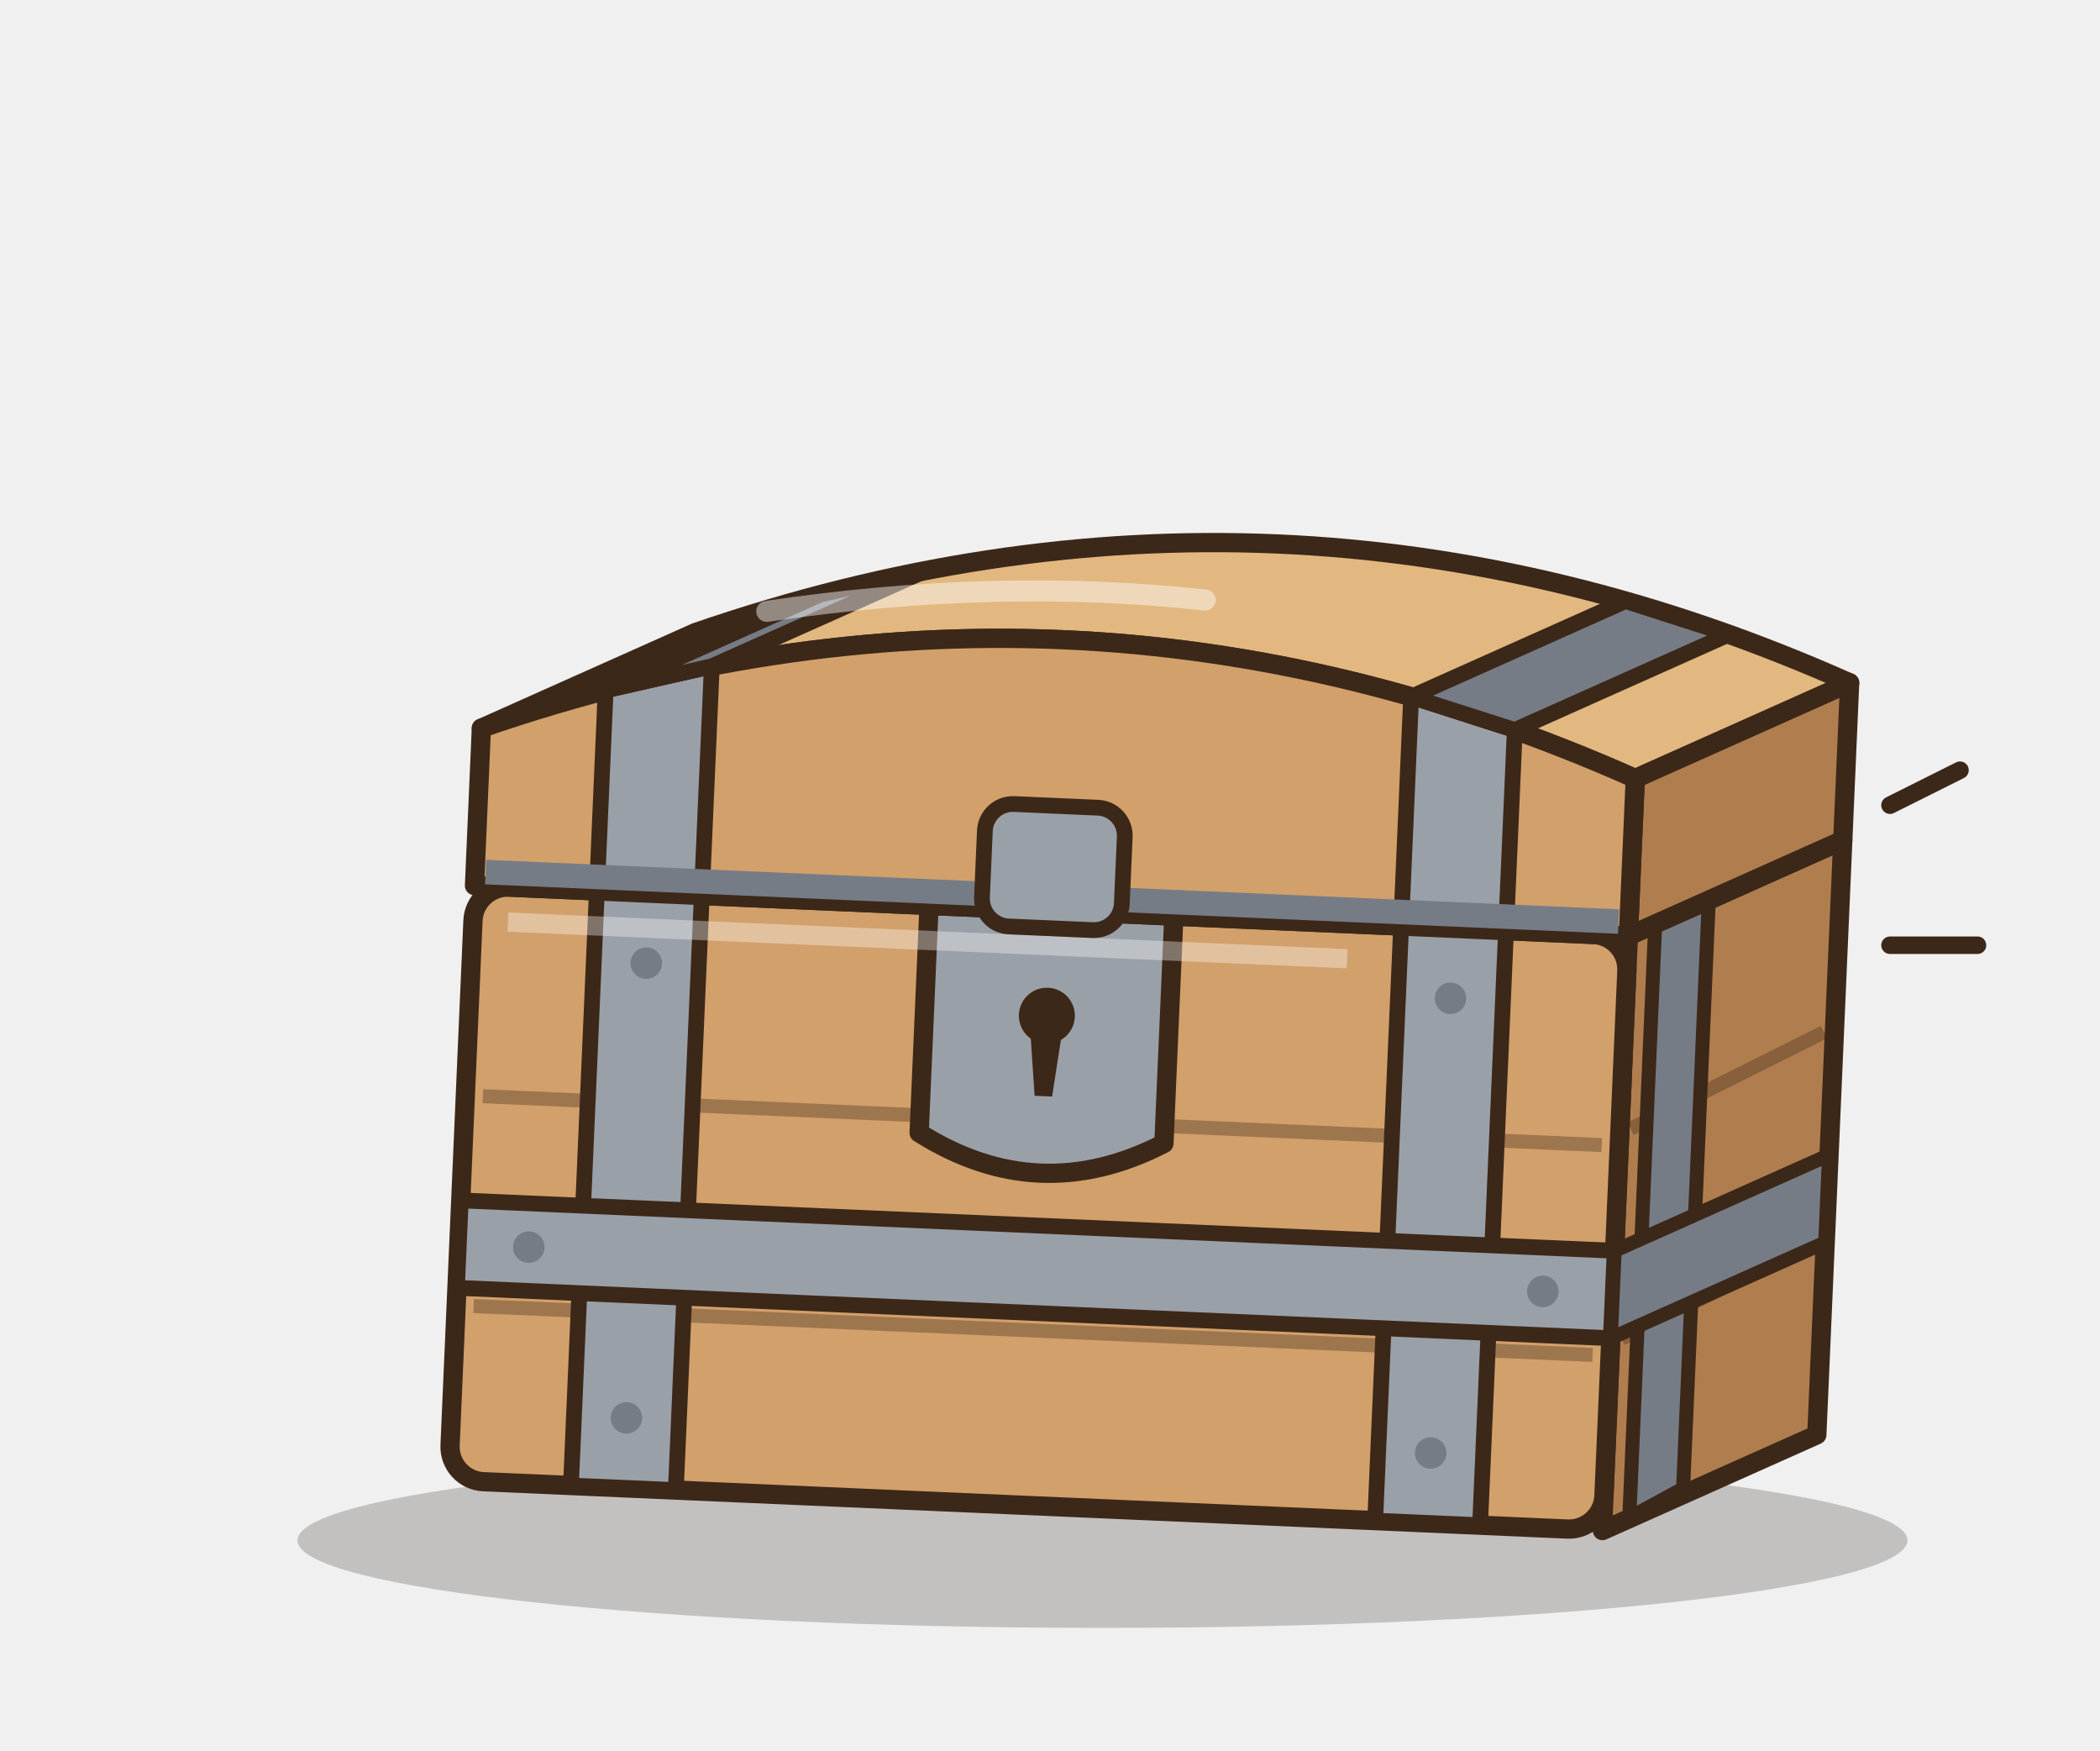
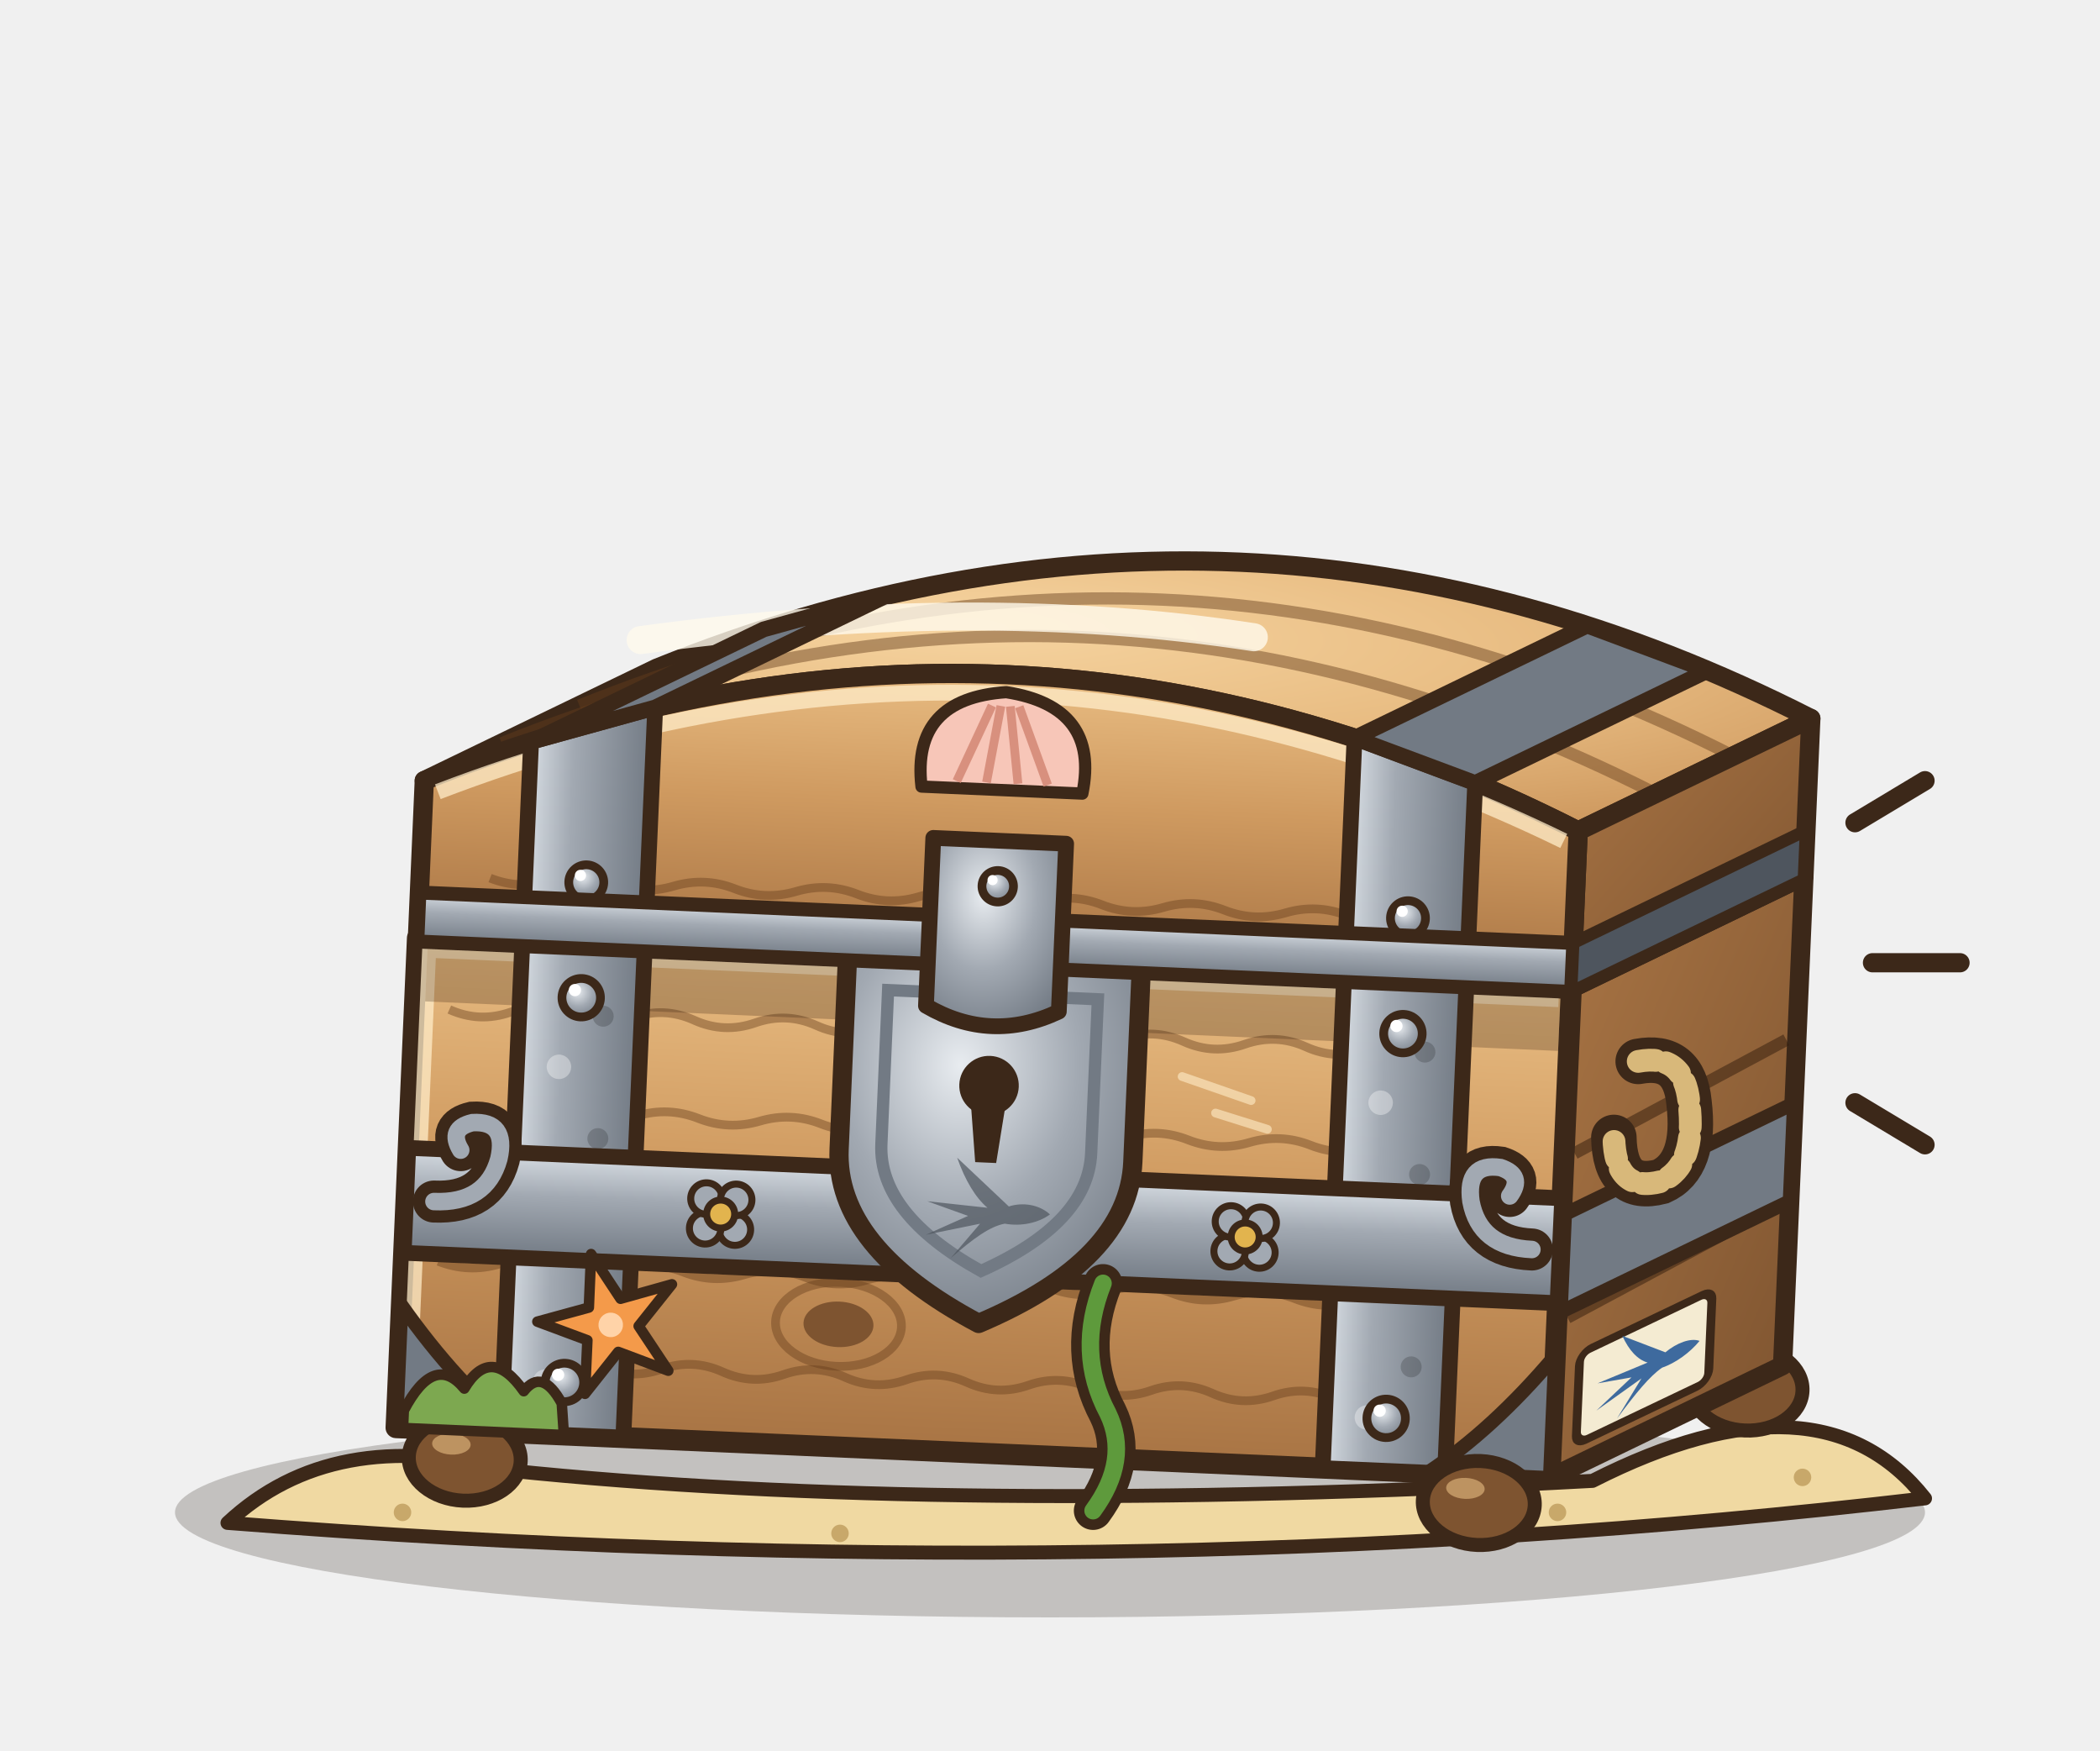
- <svg xmlns="http://www.w3.org/2000/svg" width="120" height="100" viewBox="0 0 120 100">
-   <ellipse cx="63" cy="88" rx="46" ry="5" fill="rgba(40,30,20,.22)" />
-   <g transform="translate(1.6 0) rotate(2.5 57 86)">
-     <path d="M90,52 L102,46 L102,80 L90,86 Z" fill="#B07E4E" stroke="#3C2819" stroke-width="1.1" stroke-linejoin="round" stroke-linecap="round" />
-     <rect x="24" y="52" width="66" height="34" rx="2" fill="#D2A06A" stroke="#3C2819" stroke-width="1.1" stroke-linejoin="round" stroke-linecap="round" />
-     <path d="M25,64 L89,64" stroke="rgba(60,40,25,.35)" stroke-width="0.8" />
-     <path d="M25,76 L89,76" stroke="rgba(60,40,25,.35)" stroke-width="0.8" />
-     <path d="M90.6,63 L101.4,57" stroke="rgba(60,40,25,.35)" stroke-width="0.8" />
-     <path d="M90.6,75 L101.4,69" stroke="rgba(60,40,25,.35)" stroke-width="0.8" />
-     <rect x="31" y="52" width="6" height="34" fill="#9AA0A8" stroke="#3C2819" stroke-width="0.9" stroke-linejoin="round" stroke-linecap="round" />
-     <rect x="77" y="52" width="6" height="34" fill="#9AA0A8" stroke="#3C2819" stroke-width="0.9" stroke-linejoin="round" stroke-linecap="round" />
-     <path d="M91.5,51.2 L94.5,49.4 L94.5,83.4 L91.5,85.2 Z" fill="#767C86" stroke="#3C2819" stroke-width="0.8" stroke-linejoin="round" stroke-linecap="round" />
-     <rect x="24" y="70" width="66" height="5" fill="#9AA0A8" stroke="#3C2819" stroke-width="0.9" stroke-linejoin="round" stroke-linecap="round" />
-     <path d="M90,70 L102,64 L102,69 L90,75 Z" fill="#767C86" stroke="#3C2819" stroke-width="0.8" stroke-linejoin="round" stroke-linecap="round" />
-     <circle cx="34" cy="56" r="0.9" fill="#767C86" />
-     <circle cx="34" cy="82" r="0.9" fill="#767C86" />
-     <circle cx="80" cy="56" r="0.9" fill="#767C86" />
-     <circle cx="80" cy="82" r="0.9" fill="#767C86" />
-     <circle cx="28" cy="72.5" r="0.9" fill="#767C86" />
-     <circle cx="86" cy="72.5" r="0.9" fill="#767C86" />
-     <path d="M50,52 L64,52 L64,65 Q57,69 50,65 Z" fill="#9AA0A8" stroke="#3C2819" stroke-width="1.1" stroke-linejoin="round" stroke-linecap="round" />
-     <circle cx="57" cy="58" r="1.6" fill="#3C2819" />
-     <path d="M56.1,59 L57.9,59 L57.5,62.6 L56.5,62.6 Z" fill="#3C2819" />
-     <path d="M26,54 L74,54" stroke="rgba(255,255,255,.35)" stroke-width="1.1" />
-     <path d="M24,43 Q57,30 90,43 L102,37 Q69,24 36,37 Z" fill="#E2B880" stroke="#3C2819" stroke-width="1.1" stroke-linejoin="round" stroke-linecap="round" />
-     <path d="M90,52 L90,43 L102,37 L102,46 Z" fill="#B07E4E" stroke="#3C2819" stroke-width="1.1" stroke-linejoin="round" stroke-linecap="round" />
-     <path d="M24,52 L24,43 Q57,30 90,43 L90,52 Z" fill="#D2A06A" stroke="#3C2819" stroke-width="1.1" stroke-linejoin="round" stroke-linecap="round" />
-     <path d="M31,52 L31,40.53 L37,38.89 L37,52 Z" fill="#9AA0A8" stroke="#3C2819" stroke-width="0.9" stroke-linejoin="round" stroke-linecap="round" />
-     <path d="M31,40.53 L43,34.53 L49,32.89 L37,38.89 Z" fill="#767C86" stroke="#3C2819" stroke-width="0.9" stroke-linejoin="round" stroke-linecap="round" />
-     <path d="M77,52 L77,38.89 L83,40.53 L83,52 Z" fill="#9AA0A8" stroke="#3C2819" stroke-width="0.9" stroke-linejoin="round" stroke-linecap="round" />
-     <path d="M77,38.89 L89,32.89 L95,34.53 L83,40.53 Z" fill="#767C86" stroke="#3C2819" stroke-width="0.9" stroke-linejoin="round" stroke-linecap="round" />
-     <path d="M24.6,51.2 L89.4,51.2" stroke="#767C86" stroke-width="1.4" />
-     <path d="M40,35.62 Q53,33.1 65,33.88" fill="none" stroke="rgba(255,255,255,.45)" stroke-width="1.2" stroke-linecap="round" />
-     <rect x="53" y="46" width="8" height="7" rx="1.6" fill="#9AA0A8" stroke="#3C2819" stroke-width="0.9" stroke-linejoin="round" stroke-linecap="round" />
+ <svg xmlns="http://www.w3.org/2000/svg" width="480" height="400" viewBox="0 0 120 100">
+   <defs>
+     <linearGradient id="cfcommun_bF" x1="0" y1="0" x2="0" y2="1">
+       <stop offset="0" stop-color="#E8BC82" />
+       <stop offset=".45" stop-color="#CF9A60" />
+       <stop offset="1" stop-color="#A87444" />
+     </linearGradient>
+     <linearGradient id="cfcommun_bS" x1="0" y1="0" x2="1" y2="1">
+       <stop offset="0" stop-color="#A87444" />
+       <stop offset="1" stop-color="#7E5430" />
+     </linearGradient>
+     <radialGradient id="cfcommun_bT" cx=".38" cy=".3" r=".8">
+       <stop offset="0" stop-color="#F6D4A0" />
+       <stop offset=".55" stop-color="#E8BC82" />
+       <stop offset="1" stop-color="#CF9A60" />
+     </radialGradient>
+     <linearGradient id="cfcommun_fe" x1="0" y1="0" x2="1" y2="0">
+       <stop offset="0" stop-color="#D6DCE2" />
+       <stop offset=".35" stop-color="#A2A9B2" />
+       <stop offset="1" stop-color="#727A84" />
+     </linearGradient>
+     <linearGradient id="cfcommun_fh" x1="0" y1="0" x2="0" y2="1">
+       <stop offset="0" stop-color="#D6DCE2" />
+       <stop offset=".4" stop-color="#A2A9B2" />
+       <stop offset="1" stop-color="#727A84" />
+     </linearGradient>
+     <radialGradient id="cfcommun_pl" cx=".4" cy=".35" r=".75">
+       <stop offset="0" stop-color="#E8ECF0" />
+       <stop offset=".5" stop-color="#A2A9B2" />
+       <stop offset="1" stop-color="#727A84" />
+     </radialGradient>
+     <radialGradient id="cfcommun_lu" cx=".5" cy="1" r="1">
+       <stop offset="0" stop-color="#FFFBE6" stop-opacity="1" />
+       <stop offset=".4" stop-color="#E6F4B8" stop-opacity=".8" />
+       <stop offset="1" stop-color="#B8DC7A" stop-opacity="0" />
+     </radialGradient>
+     <radialGradient id="cfcommun_se" cx=".4" cy=".3" r=".8">
+       <stop offset="0" stop-color="#E8ECF0" />
+       <stop offset=".5" stop-color="#A2A9B2" />
+       <stop offset="1" stop-color="#727A84" />
+     </radialGradient>
+     <radialGradient id="cfcommun_vl" cx=".5" cy=".2" r=".9">
+       <stop offset="0" stop-color="#86B46A" />
+       <stop offset="1" stop-color="#3E6A32" />
+     </radialGradient>
+   </defs>
+   <ellipse cx="60" cy="86.4" rx="50" ry="6" fill="rgba(40,30,20,.22)" />
+   <path d="M13,87 Q19,81.4 29,84 Q54,86.6 91,84.6 Q104,78 110,85.6 Q64,91 13,87 Z" fill="#F0D9A2" stroke="#3C2819" stroke-width="0.8" stroke-linejoin="round" stroke-linecap="round" />
+   <circle cx="23" cy="86.4" r="0.5" fill="#C8A86A" />
+   <circle cx="48" cy="87.6" r="0.5" fill="#C8A86A" />
+   <circle cx="89" cy="86.4" r="0.5" fill="#C8A86A" />
+   <circle cx="103" cy="84.4" r="0.5" fill="#C8A86A" />
+   <g transform="translate(1.6 0) rotate(2.5 54 83)">
+     <ellipse cx="98" cy="77.4" rx="3.2" ry="2.4" fill="#7E5430" stroke="#3C2819" stroke-width="0.8" stroke-linejoin="round" stroke-linecap="round" />
+     <ellipse cx="97.2" cy="76.6" rx="1.1" ry="0.6" fill="#E8BC82" opacity=".6" />
+     <path d="M87,55 L100,48 L100,76 L87,83 Z" fill="url(#cfcommun_bS)" stroke="#3C2819" stroke-width="1.1" stroke-linejoin="round" stroke-linecap="round" />
+     <path d="M87.6,64.4 L99.4,57.4 M87.6,73.8 L99.4,66.8" stroke="rgba(50,28,12,.5)" stroke-width="0.7" />
+     <path d="M87,68 L100,61 L100,66.6 L87,73.6 Z" fill="#727A84" stroke="#3C2819" stroke-width="0.8" stroke-linejoin="round" stroke-linecap="round" />
+     <g transform="translate(92 76.5) skewY(-28)">
+       <rect x="-3.6" y="-2.6" width="7.4" height="5.2" rx="0.6" fill="#F4EBD2" stroke="#3C2819" stroke-width="0.5" stroke-linejoin="round" stroke-linecap="round" />
+       <path d="M10,0 C8,-1.7 5,-2 2.6,-1.1 L-7,-9.4 C-5.4,-5.4 -3.4,-2.4 -1.2,-0.7 L-12,-1.4 L-4.6,0.9 L-12,4.6 L-2.4,2.2 L-7.4,8.6 C-3.4,4.8 -0.6,2.6 2,2 C5,2.4 8,1.6 10,0 Z" fill="#3E6A9E" transform="translate(0.6 0) scale(0.26)" />
+     </g>
+     <path d="M91,59 q2.6,-0.6 3,2.2 q0.6,3.6 -1.4,4.6 q-2.6,0.8 -2.8,-2.4" fill="none" stroke="#3C2819" stroke-width="2.6" stroke-linecap="round" />
+     <path d="M91,59 q2.6,-0.6 3,2.2 q0.6,3.6 -1.4,4.6 q-2.6,0.8 -2.8,-2.4" fill="none" stroke="#D8B87A" stroke-width="1.3" stroke-linecap="round" stroke-dasharray="1 0.6" />
+     <path d="M21,55 L87,55 L87,83 L21,83 Z" fill="url(#cfcommun_bF)" />
+     <path d="M23,59 q1.75,0.7 3.5,0 t3.5,0 q1.75,0.7 3.5,0 t3.5,0 q1.75,0.7 3.5,0 t3.5,0 q1.75,0.7 3.5,0 t3.5,0 q1.75,0.7 3.5,0 t3.5,0 q1.75,0.7 3.5,0 t3.5,0 q1.75,0.7 3.5,0 t3.5,0 q1.75,0.7 3.5,0 t3.5,0" fill="none" stroke="rgba(100,60,28,.42)" stroke-width="0.5" />
+     <path d="M27,64.6 q1.75,-0.6 3.5,0 t3.5,0 q1.75,-0.6 3.5,0 t3.5,0 q1.75,-0.6 3.5,0 t3.5,0 q1.75,-0.6 3.5,0 t3.5,0 q1.75,-0.6 3.5,0 t3.5,0 q1.75,-0.6 3.5,0 t3.5,0 q1.75,-0.6 3.5,0 t3.5,0" fill="none" stroke="rgba(100,60,28,.42)" stroke-width="0.5" />
+     <path d="M23,73.4 q1.75,0.6 3.5,0 t3.5,0 q1.75,0.6 3.5,0 t3.5,0 q1.75,0.6 3.5,0 t3.5,0 q1.75,0.6 3.5,0 t3.5,0 q1.75,0.6 3.5,0 t3.5,0 q1.75,0.6 3.5,0 t3.5,0 q1.75,0.6 3.5,0 t3.5,0 q1.75,0.6 3.5,0 t3.5,0" fill="none" stroke="rgba(100,60,28,.42)" stroke-width="0.5" />
+     <path d="M29,79 q1.75,-0.7 3.5,0 t3.5,0 q1.75,-0.7 3.5,0 t3.5,0 q1.75,-0.7 3.5,0 t3.5,0 q1.75,-0.7 3.5,0 t3.5,0 q1.75,-0.7 3.5,0 t3.5,0 q1.75,-0.7 3.5,0 t3.5,0 q1.75,-0.7 3.5,0 t3.5,0" fill="none" stroke="rgba(100,60,28,.42)" stroke-width="0.5" />
+     <path d="M22,69 L86,69" stroke="rgba(50,28,12,.55)" stroke-width="0.8" />
+     <path d="M22,69.9 L86,69.9" stroke="rgba(255,236,200,.75)" stroke-width="0.6" />
+     <ellipse cx="46" cy="76" rx="2" ry="1.3" fill="#7E5430" />
+     <ellipse cx="46" cy="76" rx="3.6" ry="2.4" fill="none" stroke="rgba(100,60,28,.42)" stroke-width="0.5" />
+     <path d="M65,61 l4,1.2 M67,63 l3,0.8" stroke="rgba(255,236,200,.6)" stroke-width="0.5" stroke-linecap="round" />
+     <path d="M21,55 L87,55 L87,83 L21,83 Z" fill="none" stroke="#3C2819" stroke-width="1.2" stroke-linejoin="round" stroke-linecap="round" />
+     <path d="M21.7,82.3 L21.7,55.7 L86.3,55.7" fill="none" stroke="rgba(255,236,200,.75)" stroke-width="0.8" />
+     <rect x="21.6" y="55.6" width="64.8" height="3" fill="rgba(50,28,12,.25)" />
+     <rect x="27" y="55" width="7" height="28" fill="url(#cfcommun_fe)" stroke="#3C2819" stroke-width="0.9" stroke-linejoin="round" stroke-linecap="round" />
+     <circle cx="29.4" cy="62" r="0.7" fill="rgba(255,255,255,.35)" />
+     <circle cx="31.8" cy="59" r="0.6" fill="rgba(0,0,0,.18)" />
+     <circle cx="29.4" cy="69" r="0.7" fill="rgba(255,255,255,.35)" />
+     <circle cx="31.8" cy="66" r="0.6" fill="rgba(0,0,0,.18)" />
+     <circle cx="29.4" cy="80" r="0.7" fill="rgba(255,255,255,.35)" />
+     <circle cx="31.8" cy="77" r="0.6" fill="rgba(0,0,0,.18)" />
+     <circle cx="30.5" cy="58" r="1.1" fill="url(#cfcommun_pl)" stroke="#3C2819" stroke-width="0.5" stroke-linejoin="round" stroke-linecap="round" />
+     <circle cx="30.12" cy="57.58" r="0.35" fill="#FFFFFF" />
+     <circle cx="30.5" cy="80" r="1.1" fill="url(#cfcommun_pl)" stroke="#3C2819" stroke-width="0.5" stroke-linejoin="round" stroke-linecap="round" />
+     <circle cx="30.12" cy="79.58" r="0.35" fill="#FFFFFF" />
+     <rect x="74" y="55" width="7" height="28" fill="url(#cfcommun_fe)" stroke="#3C2819" stroke-width="0.9" stroke-linejoin="round" stroke-linecap="round" />
+     <circle cx="76.4" cy="62" r="0.7" fill="rgba(255,255,255,.35)" />
+     <circle cx="78.8" cy="59" r="0.6" fill="rgba(0,0,0,.18)" />
+     <circle cx="76.4" cy="69" r="0.7" fill="rgba(255,255,255,.35)" />
+     <circle cx="78.8" cy="66" r="0.6" fill="rgba(0,0,0,.18)" />
+     <circle cx="76.4" cy="80" r="0.7" fill="rgba(255,255,255,.35)" />
+     <circle cx="78.8" cy="77" r="0.6" fill="rgba(0,0,0,.18)" />
+     <circle cx="77.5" cy="58" r="1.1" fill="url(#cfcommun_pl)" stroke="#3C2819" stroke-width="0.5" stroke-linejoin="round" stroke-linecap="round" />
+     <circle cx="77.11" cy="57.58" r="0.35" fill="#FFFFFF" />
+     <circle cx="77.5" cy="80" r="1.1" fill="url(#cfcommun_pl)" stroke="#3C2819" stroke-width="0.5" stroke-linejoin="round" stroke-linecap="round" />
+     <circle cx="77.11" cy="79.58" r="0.35" fill="#FFFFFF" />
+     <rect x="21" y="67" width="66" height="6" fill="url(#cfcommun_fh)" stroke="#3C2819" stroke-width="0.9" stroke-linejoin="round" stroke-linecap="round" />
+     <path d="M22.6,70 q3,0 3.6,-2.6 q0.4,-2.2 -1.6,-2 q-1.4,0.4 -0.6,1.6" fill="none" stroke="#3C2819" stroke-width="2.4" stroke-linecap="round" />
+     <path d="M22.6,70 q3,0 3.6,-2.6 q0.4,-2.2 -1.6,-2 q-1.4,0.4 -0.6,1.6" fill="none" stroke="#A2A9B2" stroke-width="1" stroke-linecap="round" />
+     <path d="M85.4,70 q-3,0 -3.6,-2.6 q-0.4,-2.2 1.6,-2 q1.4,0.4 0.6,1.6" fill="none" stroke="#3C2819" stroke-width="2.4" stroke-linecap="round" />
+     <path d="M85.4,70 q-3,0 -3.6,-2.6 q-0.4,-2.2 1.6,-2 q1.4,0.4 0.6,1.6" fill="none" stroke="#A2A9B2" stroke-width="1" stroke-linecap="round" />
+     <circle cx="39.85" cy="70.85" r="0.9" fill="#A2A9B2" stroke="#3C2819" stroke-width="0.4" />
+     <circle cx="38.15" cy="70.85" r="0.9" fill="#A2A9B2" stroke="#3C2819" stroke-width="0.4" />
+     <circle cx="38.15" cy="69.15" r="0.9" fill="#A2A9B2" stroke="#3C2819" stroke-width="0.4" />
+     <circle cx="39.85" cy="69.15" r="0.9" fill="#A2A9B2" stroke="#3C2819" stroke-width="0.4" />
+     <circle cx="39" cy="70" r="0.8" fill="#E2B44E" stroke="#3C2819" stroke-width="0.4" />
+     <circle cx="69.85" cy="70.85" r="0.9" fill="#A2A9B2" stroke="#3C2819" stroke-width="0.4" />
+     <circle cx="68.15" cy="70.85" r="0.9" fill="#A2A9B2" stroke="#3C2819" stroke-width="0.4" />
+     <circle cx="68.15" cy="69.15" r="0.9" fill="#A2A9B2" stroke="#3C2819" stroke-width="0.4" />
+     <circle cx="69.85" cy="69.15" r="0.9" fill="#A2A9B2" stroke="#3C2819" stroke-width="0.4" />
+     <circle cx="69" cy="70" r="0.8" fill="#E2B44E" stroke="#3C2819" stroke-width="0.4" />
+     <path d="M21,76 L21,83 L28,83 Q24.4,80.4 21,76 Z" fill="#727A84" stroke="#3C2819" stroke-width="0.8" stroke-linejoin="round" stroke-linecap="round" />
+     <path d="M87,76 L87,83 L80,83 Q83.6,80.4 87,76 Z" fill="#727A84" stroke="#3C2819" stroke-width="0.8" stroke-linejoin="round" stroke-linecap="round" />
+     <ellipse cx="25" cy="84.6" rx="3.2" ry="2.4" fill="#7E5430" stroke="#3C2819" stroke-width="0.8" stroke-linejoin="round" stroke-linecap="round" />
+     <ellipse cx="24.2" cy="83.8" rx="1.1" ry="0.6" fill="#E8BC82" opacity=".6" />
+     <ellipse cx="83" cy="84.6" rx="3.2" ry="2.4" fill="#7E5430" stroke="#3C2819" stroke-width="0.8" stroke-linejoin="round" stroke-linecap="round" />
+     <ellipse cx="82.2" cy="83.8" rx="1.1" ry="0.6" fill="#E8BC82" opacity=".6" />
+     <path d="M45.6,54.6 L62.4,54.6 L62.4,66 Q62.4,71.6 54,75.6 Q45.6,71.6 45.6,66 Z" fill="url(#cfcommun_se)" stroke="#3C2819" stroke-width="1.1" stroke-linejoin="round" stroke-linecap="round" />
+     <path d="M48,56.8 L60,56.8 L60,65.6 Q60,69.6 54,72.6 Q48,69.6 48,65.6 Z" fill="none" stroke="#727A84" stroke-width="0.7" />
+     <g opacity=".7">
+       <path d="M10,0 C8,-1.7 5,-2 2.6,-1.1 L-7,-9.4 C-5.4,-5.4 -3.4,-2.4 -1.2,-0.7 L-12,-1.4 L-4.6,0.9 L-12,4.6 L-2.4,2.2 L-7.4,8.6 C-3.4,4.8 -0.6,2.6 2,2 C5,2.4 8,1.6 10,0 Z" fill="#4E555E" transform="translate(54.6 69.2) scale(0.32)" />
+     </g>
+     <circle cx="54" cy="62" r="1.7" fill="#3C2819" />
+     <path d="M53,63 L55,63 L54.6,66.4 L53.4,66.4 Z" fill="#3C2819" />
+     <path d="M21.4,82 q1.6,-3.4 3.4,-1.4 q1.4,-2.6 3.4,0 q1,-1.4 2.2,0.6 L30.6,83 L21.4,83 Z" fill="#7DA850" stroke="#3C2819" stroke-width="0.6" stroke-linejoin="round" stroke-linecap="round" />
+     <path d="M61,73 q-1.4,4 0.6,7.4 q1.4,2.6 -0.6,5.6" fill="none" stroke="#3C2819" stroke-width="2.2" stroke-linecap="round" />
+     <path d="M61,73 q-1.4,4 0.6,7.4 q1.4,2.6 -0.6,5.6" fill="none" stroke="#5E9A3C" stroke-width="1" stroke-linecap="round" />
+     <g transform="translate(33 76.6) rotate(-18)">
+       <path d="M0,-4.2L0.94,-1.29L3.99,-1.3L1.52,0.49L2.47,3.4L0,1.6L-2.47,3.4L-1.52,0.49L-3.99,-1.3L-0.94,-1.29 Z" fill="#F49A4A" stroke="#3C2819" stroke-width="0.6" stroke-linejoin="round" stroke-linecap="round" />
+       <circle cx="0" cy="0" r="0.7" fill="#FFD3A8" />
+     </g>
+     <path d="M21,46 Q54,31 87,46 L100,39 Q67,24 34,39 Z" fill="url(#cfcommun_bT)" stroke="#3C2819" stroke-width="1.1" stroke-linejoin="round" stroke-linecap="round" />
+     <path d="M25.33,43.67 Q58.33,28.67 91.33,43.67" fill="none" stroke="rgba(100,60,28,.45)" stroke-width="0.7" />
+     <path d="M29.67,41.33 Q62.67,26.33 95.67,41.33" fill="none" stroke="rgba(100,60,28,.45)" stroke-width="0.7" />
+     <path d="M33,37.44 Q52,34 68,35.75" fill="none" stroke="rgba(255,250,236,.8)" stroke-width="1.6" stroke-linecap="round" />
+     <path d="M87,55 L87,46 L100,39 L100,48 Z" fill="url(#cfcommun_bS)" stroke="#3C2819" stroke-width="1.1" stroke-linejoin="round" stroke-linecap="round" />
+     <path d="M21,55 L21,46 Q54,31 87,46 L87,55 Z" fill="url(#cfcommun_bF)" stroke="#3C2819" stroke-width="1.1" stroke-linejoin="round" stroke-linecap="round" />
+     <path d="M21.8,46.6 Q54,32.6 86.2,46.6" fill="none" stroke="rgba(255,236,200,.75)" stroke-width="0.9" />
+     <path d="M25,51.4 q1.75,0.6 3.5,0 t3.5,0 q1.75,0.6 3.5,0 t3.5,0 q1.75,0.6 3.5,0 t3.5,0 q1.75,0.6 3.5,0 t3.5,0 q1.75,0.6 3.5,0 t3.5,0 q1.75,0.6 3.5,0 t3.5,0 q1.75,0.6 3.5,0 t3.5,0 q1.75,0.6 3.5,0 t3.5,0" fill="none" stroke="rgba(100,60,28,.42)" stroke-width="0.5" />
+     <path d="M49.4,45.1 Q48.6,40.1 54,39.5 Q59.4,40.1 58.6,45.1 Z" fill="#F7C6B8" stroke="#3C2819" stroke-width="0.7" stroke-linejoin="round" stroke-linecap="round" />
+     <path d="M51.4,44.7 L53.22,40.3" stroke="#D8907E" stroke-width="0.5" />
+     <path d="M53.1,44.7 L53.73,40.3" stroke="#D8907E" stroke-width="0.5" />
+     <path d="M54.9,44.7 L54.27,40.3" stroke="#D8907E" stroke-width="0.5" />
+     <path d="M56.6,44.7 L54.78,40.3" stroke="#D8907E" stroke-width="0.5" />
+     <path d="M27,55 L27,43.52 L34,41.25 L34,55 Z" fill="url(#cfcommun_fe)" stroke="#3C2819" stroke-width="0.9" stroke-linejoin="round" stroke-linecap="round" />
+     <path d="M27,43.52 L40,36.52 L47,34.25 L34,41.25 Z" fill="#727A84" stroke="#3C2819" stroke-width="0.9" stroke-linejoin="round" stroke-linecap="round" />
+     <circle cx="30.5" cy="51.4" r="1" fill="url(#cfcommun_pl)" stroke="#3C2819" stroke-width="0.5" stroke-linejoin="round" stroke-linecap="round" />
+     <circle cx="30.15" cy="51.02" r="0.32" fill="#FFFFFF" />
+     <path d="M74,55 L74,41.25 L81,43.52 L81,55 Z" fill="url(#cfcommun_fe)" stroke="#3C2819" stroke-width="0.9" stroke-linejoin="round" stroke-linecap="round" />
+     <path d="M74,41.25 L87,34.25 L94,36.52 L81,43.52 Z" fill="#727A84" stroke="#3C2819" stroke-width="0.9" stroke-linejoin="round" stroke-linecap="round" />
+     <circle cx="77.5" cy="51.4" r="1" fill="url(#cfcommun_pl)" stroke="#3C2819" stroke-width="0.5" stroke-linejoin="round" stroke-linecap="round" />
+     <circle cx="77.15" cy="51.02" r="0.32" fill="#FFFFFF" />
+     <rect x="21" y="52.4" width="66" height="2.8" fill="url(#cfcommun_fh)" stroke="#3C2819" stroke-width="0.8" stroke-linejoin="round" stroke-linecap="round" />
+     <path d="M87,52.4 L100,45.4 L100,48.2 L87,55.2 Z" fill="#4E555E" stroke="#3C2819" stroke-width="0.7" stroke-linejoin="round" stroke-linecap="round" />
+     <path d="M50.2,48 L57.8,48 L57.8,57.6 Q54,59.6 50.2,57.6 Z" fill="url(#cfcommun_se)" stroke="#3C2819" stroke-width="0.9" stroke-linejoin="round" stroke-linecap="round" />
+     <circle cx="54" cy="50.6" r="0.9" fill="url(#cfcommun_pl)" stroke="#3C2819" stroke-width="0.5" stroke-linejoin="round" stroke-linecap="round" />
+     <circle cx="53.69" cy="50.26" r="0.29" fill="#FFFFFF" />
  </g>
-   <path d="M108,46 l4,-2 M108,54 l5,0" stroke="#3C2819" stroke-width="1" stroke-linecap="round" />
+   <path d="M106,47 l4,-2.4 M107,55 l5,0 M106,63 l4,2.4" stroke="#3C2819" stroke-width="1.1" stroke-linecap="round" />
</svg>
